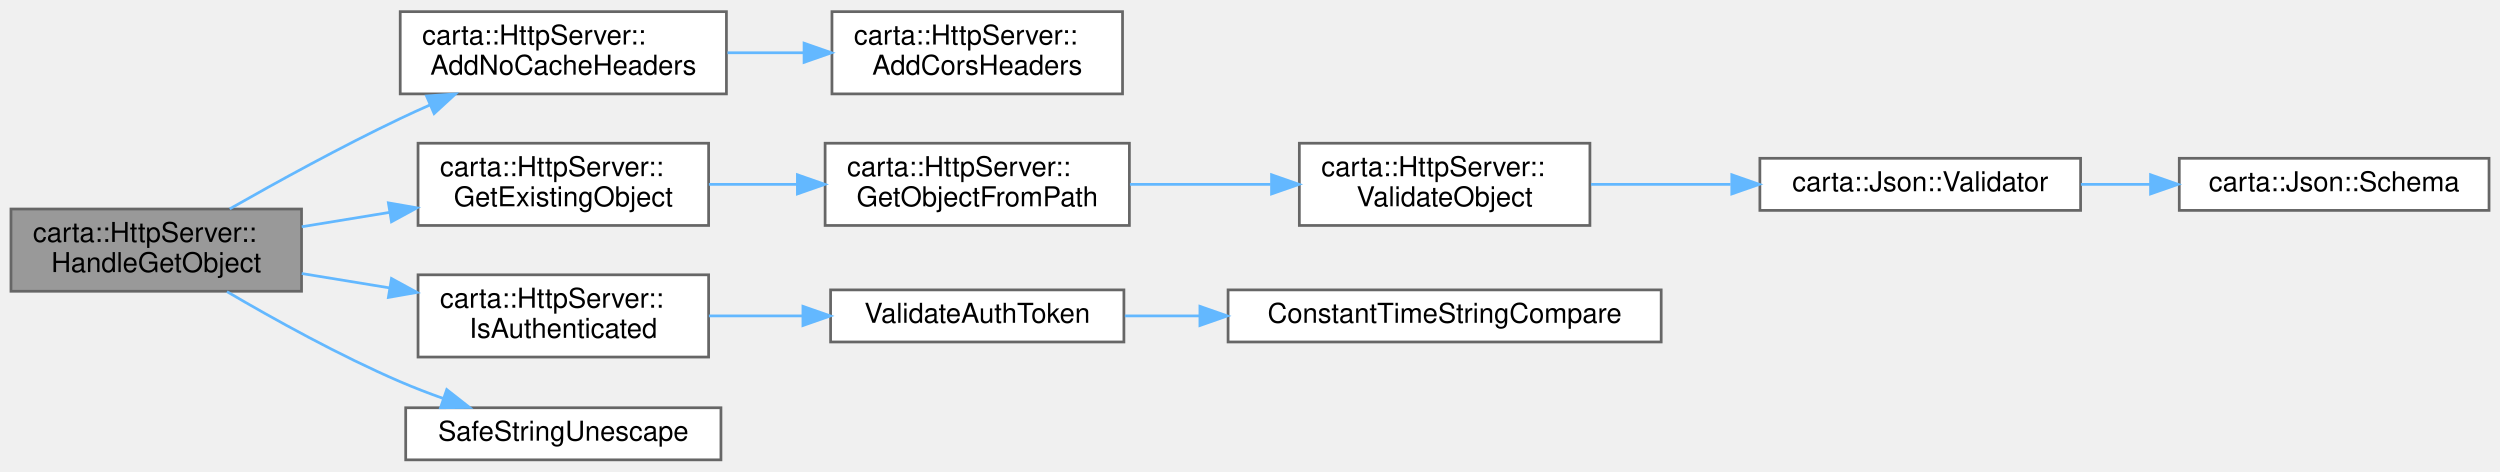
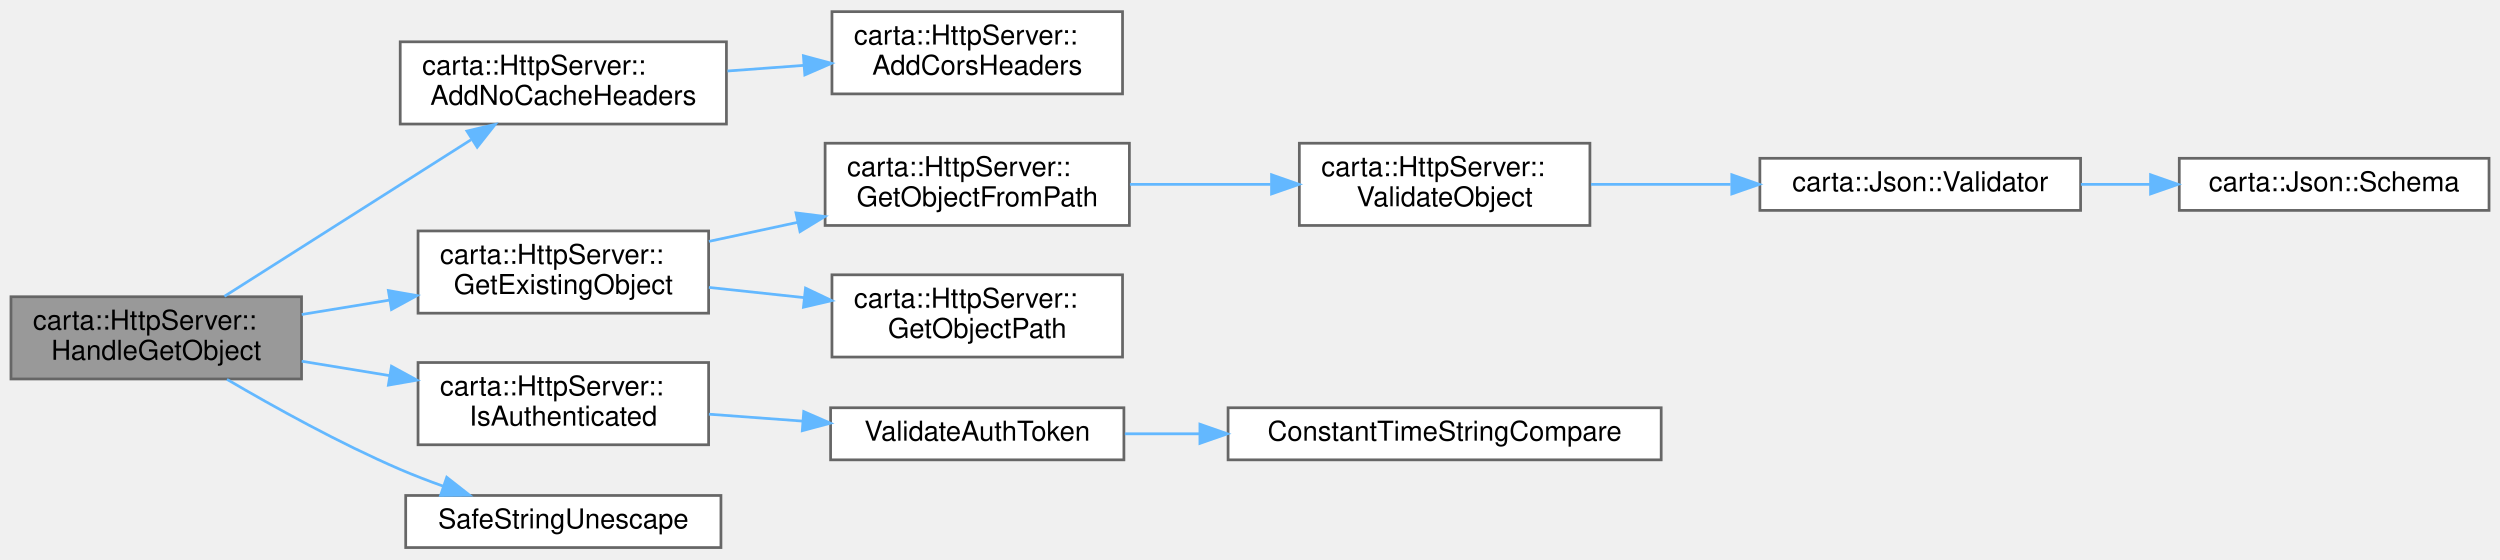
- <svg xmlns="http://www.w3.org/2000/svg" xmlns:xlink="http://www.w3.org/1999/xlink" width="912pt" height="172pt" viewBox="0.00 0.00 912.00 171.50">
-   <g id="graph0" class="graph" transform="scale(1 1) rotate(0) translate(4 167.5)">
+ <svg xmlns="http://www.w3.org/2000/svg" xmlns:xlink="http://www.w3.org/1999/xlink" width="912pt" height="204pt" viewBox="0.00 0.00 912.00 203.50">
+   <g id="graph0" class="graph" transform="scale(1 1) rotate(0) translate(4 199.5)">
    <g id="Node000001" class="node">
      <g id="a_Node000001">
        <a xlink:title=" ">
          <polygon fill="#999999" stroke="#666666" points="106,-91.5 0,-91.5 0,-61.5 106,-61.5 106,-91.5" />
          <text text-anchor="start" x="8" y="-79.5" font-family="Helvetica,sans-Serif" font-size="10.00">carta::HttpServer::</text>
          <text text-anchor="middle" x="53" y="-68.5" font-family="Helvetica,sans-Serif" font-size="10.00">HandleGetObject</text>
        </a>
      </g>
    </g>
    <g id="Node000002" class="node">
      <g id="a_Node000002">
        <a xlink:href="classcarta_1_1HttpServer.html#a9f22cc64ac844efa362e5cae7e227b18" target="_top" xlink:title=" ">
-           <polygon fill="white" stroke="#666666" points="261,-163.5 142,-163.5 142,-133.5 261,-133.5 261,-163.5" />
-           <text text-anchor="start" x="150" y="-151.5" font-family="Helvetica,sans-Serif" font-size="10.00">carta::HttpServer::</text>
-           <text text-anchor="middle" x="201.5" y="-140.5" font-family="Helvetica,sans-Serif" font-size="10.00">AddNoCacheHeaders</text>
+           <polygon fill="white" stroke="#666666" points="261,-184.5 142,-184.5 142,-154.5 261,-154.5 261,-184.5" />
+           <text text-anchor="start" x="150" y="-172.5" font-family="Helvetica,sans-Serif" font-size="10.00">carta::HttpServer::</text>
+           <text text-anchor="middle" x="201.5" y="-161.5" font-family="Helvetica,sans-Serif" font-size="10.00">AddNoCacheHeaders</text>
        </a>
      </g>
    </g>
    <g id="edge1_Node000001_Node000002" class="edge">
      <g id="a_edge1_Node000001_Node000002">
        <a xlink:title=" ">
-           <path fill="none" stroke="#63b8ff" d="M79.79,-91.55C97.13,-101.42 120.63,-114.33 142,-124.5 145.52,-126.18 149.2,-127.85 152.91,-129.49" />
-           <polygon fill="#63b8ff" stroke="#63b8ff" points="151.59,-132.73 162.16,-133.48 154.36,-126.31 151.59,-132.73" />
+           <path fill="none" stroke="#63b8ff" d="M77.86,-91.65C102.34,-107.19 140.59,-131.47 167.85,-148.78" />
+           <polygon fill="#63b8ff" stroke="#63b8ff" points="166.33,-151.95 176.65,-154.36 170.08,-146.04 166.33,-151.95" />
        </a>
      </g>
    </g>
    <g id="Node000004" class="node">
      <g id="a_Node000004">
        <a xlink:href="classcarta_1_1HttpServer.html#af4c89f86ebffb4e0ea82f37d41e6f190" target="_top" xlink:title=" ">
          <polygon fill="white" stroke="#666666" points="254.5,-115.5 148.5,-115.5 148.5,-85.5 254.5,-85.5 254.5,-115.5" />
          <text text-anchor="start" x="156.5" y="-103.5" font-family="Helvetica,sans-Serif" font-size="10.00">carta::HttpServer::</text>
          <text text-anchor="middle" x="201.5" y="-92.5" font-family="Helvetica,sans-Serif" font-size="10.00">GetExistingObject</text>
        </a>
      </g>
    </g>
    <g id="edge3_Node000001_Node000004" class="edge">
      <g id="a_edge3_Node000001_Node000004">
        <a xlink:title=" ">
          <path fill="none" stroke="#63b8ff" d="M106.06,-85.03C116.41,-86.72 127.37,-88.52 138.02,-90.26" />
          <polygon fill="#63b8ff" stroke="#63b8ff" points="137.68,-93.75 148.11,-91.92 138.81,-86.85 137.68,-93.75" />
        </a>
      </g>
    </g>
-     <g id="Node000009" class="node">
-       <g id="a_Node000009">
+     <g id="Node000010" class="node">
+       <g id="a_Node000010">
        <a xlink:href="classcarta_1_1HttpServer.html#af169f00ad63df4365dabaff24daf8a38" target="_top" xlink:title=" ">
          <polygon fill="white" stroke="#666666" points="254.5,-67.5 148.5,-67.5 148.5,-37.5 254.5,-37.5 254.5,-67.5" />
          <text text-anchor="start" x="156.5" y="-55.5" font-family="Helvetica,sans-Serif" font-size="10.00">carta::HttpServer::</text>
          <text text-anchor="middle" x="201.5" y="-44.5" font-family="Helvetica,sans-Serif" font-size="10.00">IsAuthenticated</text>
        </a>
      </g>
    </g>
-     <g id="edge8_Node000001_Node000009" class="edge">
-       <g id="a_edge8_Node000001_Node000009">
+     <g id="edge9_Node000001_Node000010" class="edge">
+       <g id="a_edge9_Node000001_Node000010">
        <a xlink:title=" ">
          <path fill="none" stroke="#63b8ff" d="M106.06,-67.97C116.41,-66.28 127.37,-64.48 138.02,-62.74" />
          <polygon fill="#63b8ff" stroke="#63b8ff" points="138.81,-66.15 148.11,-61.08 137.68,-59.25 138.81,-66.15" />
        </a>
      </g>
    </g>
-     <g id="Node000012" class="node">
-       <g id="a_Node000012">
+     <g id="Node000013" class="node">
+       <g id="a_Node000013">
        <a xlink:href="String_8cc.html#a072e2624b237bdf8f61e2014ce26eecf" target="_top" xlink:title="Decodes a percent-encoded (URL-encoded) string.">
          <polygon fill="white" stroke="#666666" points="259,-19 144,-19 144,0 259,0 259,-19" />
          <text text-anchor="middle" x="201.5" y="-7" font-family="Helvetica,sans-Serif" font-size="10.00">SafeStringUnescape</text>
        </a>
      </g>
    </g>
-     <g id="edge11_Node000001_Node000012" class="edge">
-       <g id="a_edge11_Node000001_Node000012">
+     <g id="edge12_Node000001_Node000013" class="edge">
+       <g id="a_edge12_Node000001_Node000013">
        <a xlink:title=" ">
          <path fill="none" stroke="#63b8ff" d="M78.8,-61.36C96.09,-51.21 119.94,-38 142,-28.5 147.03,-26.34 152.38,-24.28 157.74,-22.37" />
          <polygon fill="#63b8ff" stroke="#63b8ff" points="158.97,-25.64 167.31,-19.1 156.71,-19.02 158.97,-25.64" />
        </a>
      </g>
    </g>
    <g id="Node000003" class="node">
      <g id="a_Node000003">
        <a xlink:href="classcarta_1_1HttpServer.html#a3d73c3c23b0a75f2db9496c6a027d0e9" target="_top" xlink:title=" ">
-           <polygon fill="white" stroke="#666666" points="405.5,-163.5 299.5,-163.5 299.5,-133.5 405.5,-133.5 405.5,-163.5" />
-           <text text-anchor="start" x="307.5" y="-151.5" font-family="Helvetica,sans-Serif" font-size="10.00">carta::HttpServer::</text>
-           <text text-anchor="middle" x="352.5" y="-140.5" font-family="Helvetica,sans-Serif" font-size="10.00">AddCorsHeaders</text>
+           <polygon fill="white" stroke="#666666" points="405.5,-195.5 299.5,-195.5 299.5,-165.5 405.5,-165.5 405.5,-195.5" />
+           <text text-anchor="start" x="307.5" y="-183.5" font-family="Helvetica,sans-Serif" font-size="10.00">carta::HttpServer::</text>
+           <text text-anchor="middle" x="352.5" y="-172.5" font-family="Helvetica,sans-Serif" font-size="10.00">AddCorsHeaders</text>
        </a>
      </g>
    </g>
    <g id="edge2_Node000002_Node000003" class="edge">
      <g id="a_edge2_Node000002_Node000003">
        <a xlink:title=" ">
-           <path fill="none" stroke="#63b8ff" d="M261.39,-148.5C270.49,-148.5 279.92,-148.5 289.09,-148.5" />
-           <polygon fill="#63b8ff" stroke="#63b8ff" points="289.32,-152 299.32,-148.5 289.32,-145 289.32,-152" />
+           <path fill="none" stroke="#63b8ff" d="M261.39,-173.85C270.49,-174.52 279.92,-175.22 289.09,-175.89" />
+           <polygon fill="#63b8ff" stroke="#63b8ff" points="289.08,-179.4 299.32,-176.65 289.6,-172.42 289.08,-179.4" />
        </a>
      </g>
    </g>
    <g id="Node000005" class="node">
      <g id="a_Node000005">
        <a xlink:href="classcarta_1_1HttpServer.html#aaab6a34328959ceedbb8ebf63b1479dd" target="_top" xlink:title=" ">
-           <polygon fill="white" stroke="#666666" points="408,-115.5 297,-115.5 297,-85.5 408,-85.5 408,-115.5" />
-           <text text-anchor="start" x="305" y="-103.5" font-family="Helvetica,sans-Serif" font-size="10.00">carta::HttpServer::</text>
-           <text text-anchor="middle" x="352.5" y="-92.5" font-family="Helvetica,sans-Serif" font-size="10.00">GetObjectFromPath</text>
+           <polygon fill="white" stroke="#666666" points="408,-147.5 297,-147.5 297,-117.5 408,-117.5 408,-147.5" />
+           <text text-anchor="start" x="305" y="-135.5" font-family="Helvetica,sans-Serif" font-size="10.00">carta::HttpServer::</text>
+           <text text-anchor="middle" x="352.5" y="-124.5" font-family="Helvetica,sans-Serif" font-size="10.00">GetObjectFromPath</text>
        </a>
      </g>
    </g>
    <g id="edge4_Node000004_Node000005" class="edge">
      <g id="a_edge4_Node000004_Node000005">
        <a xlink:title=" ">
-           <path fill="none" stroke="#63b8ff" d="M254.61,-100.5C264.98,-100.5 275.98,-100.5 286.71,-100.5" />
-           <polygon fill="#63b8ff" stroke="#63b8ff" points="286.89,-104 296.89,-100.5 286.89,-97 286.89,-104" />
+           <path fill="none" stroke="#63b8ff" d="M254.61,-111.69C265.09,-113.94 276.21,-116.33 287.04,-118.66" />
+           <polygon fill="#63b8ff" stroke="#63b8ff" points="286.38,-122.09 296.89,-120.77 287.84,-115.25 286.38,-122.09" />
+         </a>
+       </g>
+     </g>
+     <g id="Node000009" class="node">
+       <g id="a_Node000009">
+         <a xlink:href="classcarta_1_1HttpServer.html#a7d7487b4f2f39bdf058bc2eb7215d80a" target="_top" xlink:title=" ">
+           <polygon fill="white" stroke="#666666" points="405.5,-99.5 299.5,-99.5 299.5,-69.5 405.5,-69.5 405.5,-99.5" />
+           <text text-anchor="start" x="307.5" y="-87.5" font-family="Helvetica,sans-Serif" font-size="10.00">carta::HttpServer::</text>
+           <text text-anchor="middle" x="352.5" y="-76.5" font-family="Helvetica,sans-Serif" font-size="10.00">GetObjectPath</text>
+         </a>
+       </g>
+     </g>
+     <g id="edge8_Node000004_Node000009" class="edge">
+       <g id="a_edge8_Node000004_Node000009">
+         <a xlink:title=" ">
+           <path fill="none" stroke="#63b8ff" d="M254.61,-94.9C265.84,-93.7 277.82,-92.41 289.39,-91.17" />
+           <polygon fill="#63b8ff" stroke="#63b8ff" points="289.85,-94.64 299.42,-90.09 289.1,-87.68 289.85,-94.64" />
        </a>
      </g>
    </g>
    <g id="Node000006" class="node">
      <g id="a_Node000006">
        <a xlink:href="classcarta_1_1HttpServer.html#a91d3132f695f6b6b7797690d7404cd3b" target="_top" xlink:title=" ">
-           <polygon fill="white" stroke="#666666" points="576,-115.5 470,-115.5 470,-85.5 576,-85.5 576,-115.5" />
-           <text text-anchor="start" x="478" y="-103.5" font-family="Helvetica,sans-Serif" font-size="10.00">carta::HttpServer::</text>
-           <text text-anchor="middle" x="523" y="-92.5" font-family="Helvetica,sans-Serif" font-size="10.00">ValidateObject</text>
+           <polygon fill="white" stroke="#666666" points="576,-147.5 470,-147.5 470,-117.5 576,-117.5 576,-147.5" />
+           <text text-anchor="start" x="478" y="-135.5" font-family="Helvetica,sans-Serif" font-size="10.00">carta::HttpServer::</text>
+           <text text-anchor="middle" x="523" y="-124.5" font-family="Helvetica,sans-Serif" font-size="10.00">ValidateObject</text>
        </a>
      </g>
    </g>
    <g id="edge5_Node000005_Node000006" class="edge">
      <g id="a_edge5_Node000005_Node000006">
        <a xlink:title=" ">
-           <path fill="none" stroke="#63b8ff" d="M408.21,-100.5C424.6,-100.5 442.7,-100.5 459.55,-100.5" />
-           <polygon fill="#63b8ff" stroke="#63b8ff" points="459.86,-104 469.86,-100.5 459.86,-97 459.86,-104" />
+           <path fill="none" stroke="#63b8ff" d="M408.21,-132.5C424.6,-132.5 442.7,-132.5 459.55,-132.5" />
+           <polygon fill="#63b8ff" stroke="#63b8ff" points="459.86,-136 469.86,-132.5 459.86,-129 459.86,-136" />
        </a>
      </g>
    </g>
    <g id="Node000007" class="node">
      <g id="a_Node000007">
        <a xlink:href="classcarta_1_1Json.html#abcea36607c8f081e7d1619f2578ee005" target="_top" xlink:title=" ">
-           <polygon fill="white" stroke="#666666" points="755,-110 638,-110 638,-91 755,-91 755,-110" />
-           <text text-anchor="middle" x="696.5" y="-98" font-family="Helvetica,sans-Serif" font-size="10.00">carta::Json::Validator</text>
+           <polygon fill="white" stroke="#666666" points="755,-142 638,-142 638,-123 755,-123 755,-142" />
+           <text text-anchor="middle" x="696.5" y="-130" font-family="Helvetica,sans-Serif" font-size="10.00">carta::Json::Validator</text>
        </a>
      </g>
    </g>
    <g id="edge6_Node000006_Node000007" class="edge">
      <g id="a_edge6_Node000006_Node000007">
        <a xlink:title=" ">
-           <path fill="none" stroke="#63b8ff" d="M576.39,-100.5C592.46,-100.5 610.38,-100.5 627.34,-100.5" />
-           <polygon fill="#63b8ff" stroke="#63b8ff" points="627.76,-104 637.76,-100.5 627.76,-97 627.76,-104" />
+           <path fill="none" stroke="#63b8ff" d="M576.39,-132.5C592.46,-132.5 610.38,-132.5 627.34,-132.5" />
+           <polygon fill="#63b8ff" stroke="#63b8ff" points="627.76,-136 637.76,-132.5 627.76,-129 627.76,-136" />
        </a>
      </g>
    </g>
    <g id="Node000008" class="node">
      <g id="a_Node000008">
        <a xlink:href="classcarta_1_1Json.html#a610b7e17d774c7deb762d25dbd3dc86c" target="_top" xlink:title=" ">
-           <polygon fill="white" stroke="#666666" points="904,-110 791,-110 791,-91 904,-91 904,-110" />
-           <text text-anchor="middle" x="847.5" y="-98" font-family="Helvetica,sans-Serif" font-size="10.00">carta::Json::Schema</text>
+           <polygon fill="white" stroke="#666666" points="904,-142 791,-142 791,-123 904,-123 904,-142" />
+           <text text-anchor="middle" x="847.5" y="-130" font-family="Helvetica,sans-Serif" font-size="10.00">carta::Json::Schema</text>
        </a>
      </g>
    </g>
    <g id="edge7_Node000007_Node000008" class="edge">
      <g id="a_edge7_Node000007_Node000008">
        <a xlink:title=" ">
-           <path fill="none" stroke="#63b8ff" d="M755.11,-100.5C763.37,-100.5 771.93,-100.5 780.35,-100.5" />
-           <polygon fill="#63b8ff" stroke="#63b8ff" points="780.52,-104 790.52,-100.5 780.52,-97 780.52,-104" />
-         </a>
-       </g>
-     </g>
-     <g id="Node000010" class="node">
-       <g id="a_Node000010">
-         <a xlink:href="Token_8cc.html#a9bdf5a1f3fa36deef988a7294f9f85b1" target="_top" xlink:title="Validate an HTTP request.">
-           <polygon fill="white" stroke="#666666" points="406,-62 299,-62 299,-43 406,-43 406,-62" />
-           <text text-anchor="middle" x="352.5" y="-50" font-family="Helvetica,sans-Serif" font-size="10.00">ValidateAuthToken</text>
-         </a>
-       </g>
-     </g>
-     <g id="edge9_Node000009_Node000010" class="edge">
-       <g id="a_edge9_Node000009_Node000010">
-         <a xlink:title=" ">
-           <path fill="none" stroke="#63b8ff" d="M254.61,-52.5C265.6,-52.5 277.3,-52.5 288.64,-52.5" />
-           <polygon fill="#63b8ff" stroke="#63b8ff" points="288.91,-56 298.91,-52.5 288.91,-49 288.91,-56" />
+           <path fill="none" stroke="#63b8ff" d="M755.11,-132.5C763.37,-132.5 771.93,-132.5 780.35,-132.5" />
+           <polygon fill="#63b8ff" stroke="#63b8ff" points="780.52,-136 790.52,-132.5 780.52,-129 780.52,-136" />
        </a>
      </g>
    </g>
    <g id="Node000011" class="node">
      <g id="a_Node000011">
-         <a xlink:href="String_8cc.html#ac6e67fbe6974b4438e7f60fa751d5e75" target="_top" xlink:title="Performs a constant-time comparison of two strings.">
-           <polygon fill="white" stroke="#666666" points="602,-62 444,-62 444,-43 602,-43 602,-62" />
-           <text text-anchor="middle" x="523" y="-50" font-family="Helvetica,sans-Serif" font-size="10.00">ConstantTimeStringCompare</text>
+         <a xlink:href="Token_8cc.html#a9bdf5a1f3fa36deef988a7294f9f85b1" target="_top" xlink:title="Validate an HTTP request.">
+           <polygon fill="white" stroke="#666666" points="406,-51 299,-51 299,-32 406,-32 406,-51" />
+           <text text-anchor="middle" x="352.5" y="-39" font-family="Helvetica,sans-Serif" font-size="10.00">ValidateAuthToken</text>
        </a>
      </g>
    </g>
    <g id="edge10_Node000010_Node000011" class="edge">
      <g id="a_edge10_Node000010_Node000011">
        <a xlink:title=" ">
-           <path fill="none" stroke="#63b8ff" d="M406.35,-52.5C415.07,-52.5 424.31,-52.5 433.62,-52.5" />
-           <polygon fill="#63b8ff" stroke="#63b8ff" points="433.73,-56 443.73,-52.5 433.73,-49 433.73,-56" />
+           <path fill="none" stroke="#63b8ff" d="M254.61,-48.65C265.6,-47.84 277.3,-46.98 288.64,-46.14" />
+           <polygon fill="#63b8ff" stroke="#63b8ff" points="289.2,-49.61 298.91,-45.38 288.68,-42.63 289.2,-49.61" />
+         </a>
+       </g>
+     </g>
+     <g id="Node000012" class="node">
+       <g id="a_Node000012">
+         <a xlink:href="String_8cc.html#ac6e67fbe6974b4438e7f60fa751d5e75" target="_top" xlink:title="Performs a constant-time comparison of two strings.">
+           <polygon fill="white" stroke="#666666" points="602,-51 444,-51 444,-32 602,-32 602,-51" />
+           <text text-anchor="middle" x="523" y="-39" font-family="Helvetica,sans-Serif" font-size="10.00">ConstantTimeStringCompare</text>
+         </a>
+       </g>
+     </g>
+     <g id="edge11_Node000011_Node000012" class="edge">
+       <g id="a_edge11_Node000011_Node000012">
+         <a xlink:title=" ">
+           <path fill="none" stroke="#63b8ff" d="M406.35,-41.5C415.07,-41.5 424.31,-41.5 433.62,-41.5" />
+           <polygon fill="#63b8ff" stroke="#63b8ff" points="433.73,-45 443.73,-41.5 433.73,-38 433.73,-45" />
        </a>
      </g>
    </g>
  </g>
</svg>
